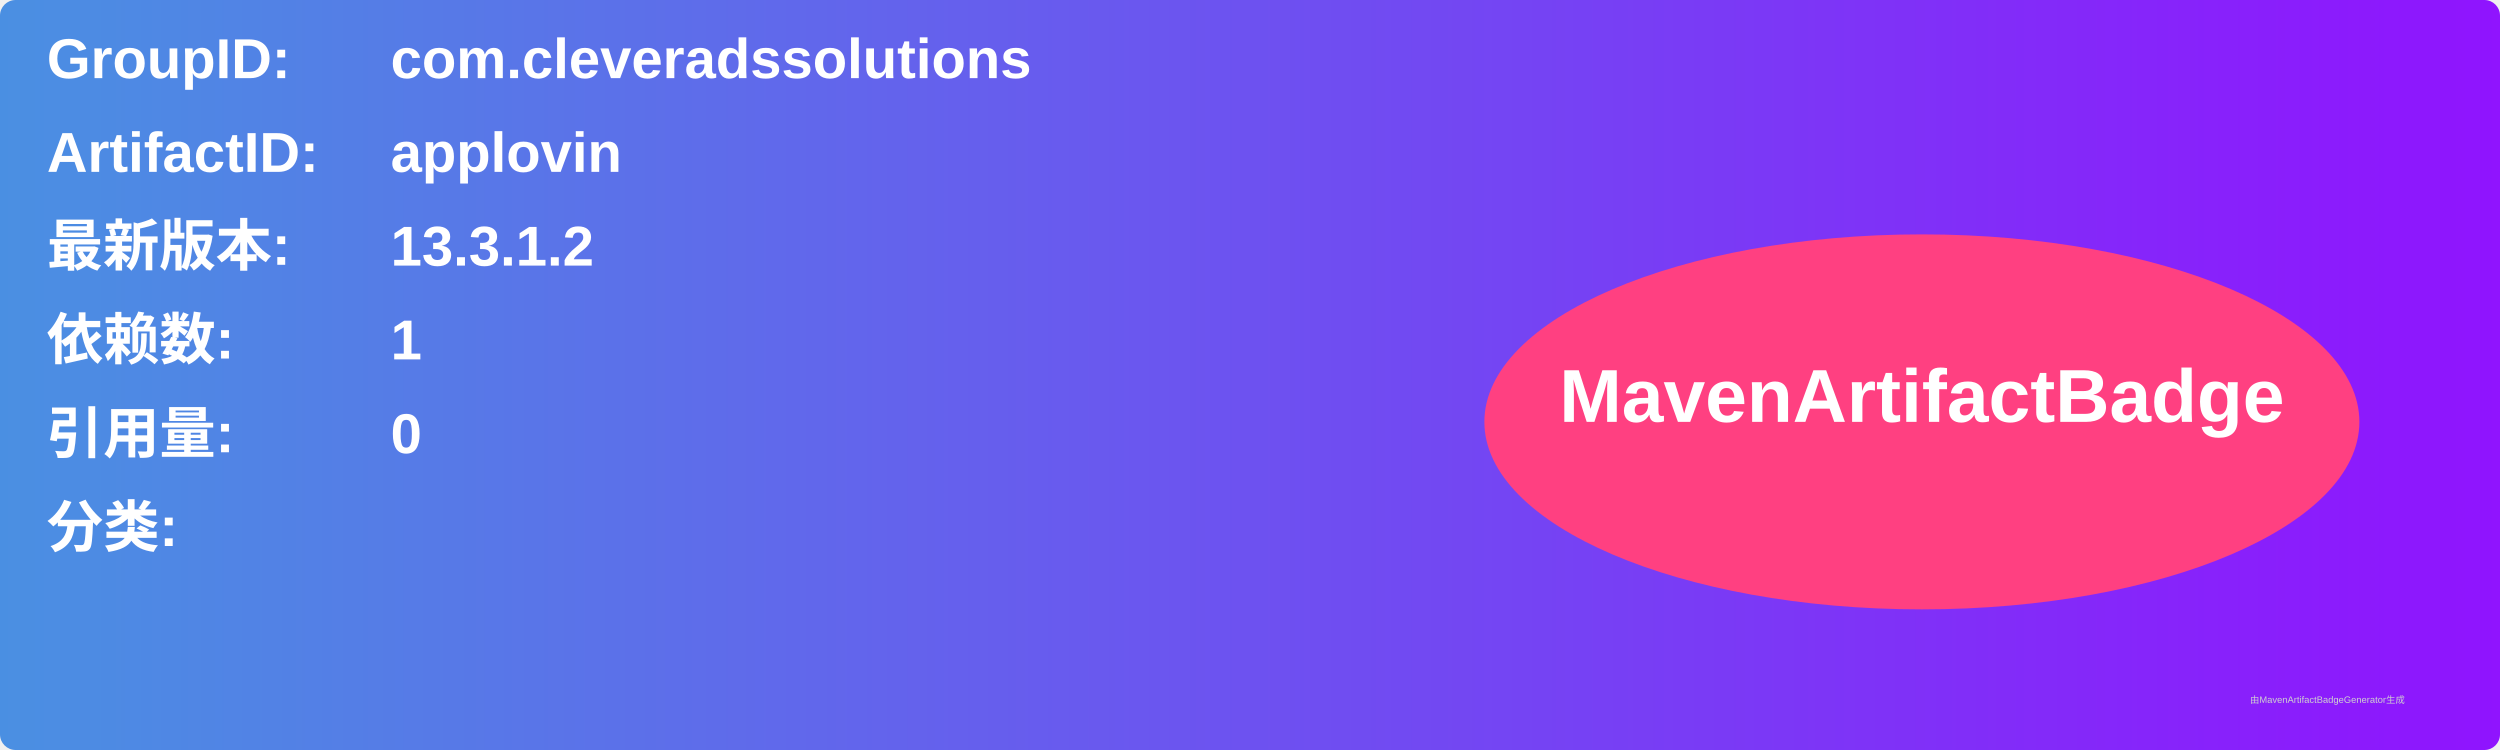
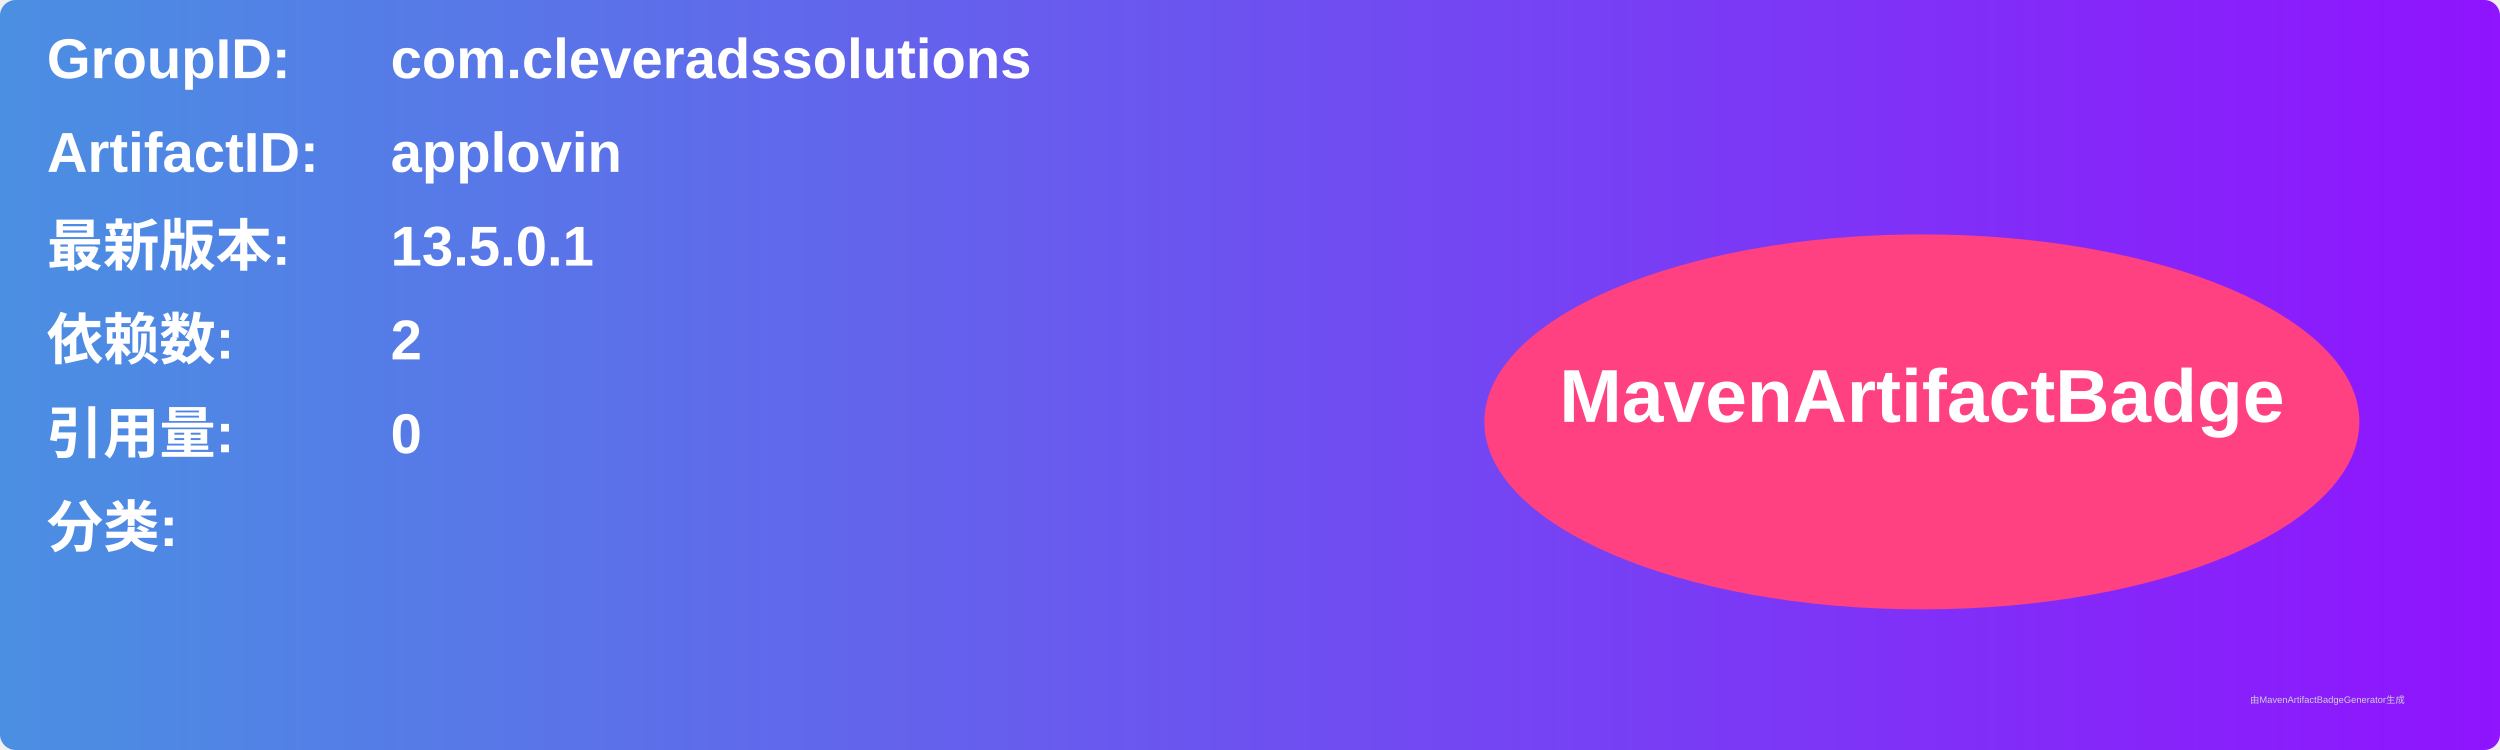
<svg xmlns="http://www.w3.org/2000/svg" width="800" height="240" viewBox="0 0 800 240">
  <linearGradient id="grad" x1="0%" y1="0%" x2="100%" y2="0%">
    <stop offset="0%" stop-color="#4a90e2" />
    <stop offset="100%" stop-color="#9013fe" />
  </linearGradient>
  <rect width="100%" height="100%" rx="5" ry="5" fill="url(#grad)" />
  <g transform="translate(15, 15)">
    <text x="0" y="10" font-family="Arial" font-size="18" fill="white" font-weight="bold" width="260">GroupID:</text>
    <text x="110" y="10" font-family="Arial" font-size="18" fill="white" font-weight="bold" width="460">com.cleveradssolutions</text>
    <text x="0" y="40" font-family="Arial" font-size="18" fill="white" font-weight="bold" width="260">ArtifactID:</text>
    <text x="110" y="40" font-family="Arial" font-size="18" fill="white" font-weight="bold" width="460">applovin</text>
    <text x="0" y="70" font-family="Arial" font-size="18" fill="white" font-weight="bold">最新版本:</text>
    <text x="110" y="70" font-family="Arial" font-size="18" fill="white" font-weight="bold">
-       <tspan font-weight="bold">13.3.1.2</tspan>
+       <tspan font-weight="bold">13.5.0.1</tspan>
    </text>
    <text x="0" y="100" font-family="Arial" font-size="18" fill="white" font-weight="bold">依赖数: </text>
    <text x="110" y="100" font-family="Arial" font-size="18" fill="white">
-       <tspan font-weight="bold">1</tspan>
+       <tspan font-weight="bold">2</tspan>
    </text>
    <text x="0" y="130" font-family="Arial" font-size="18" fill="white" font-weight="bold">引用量: </text>
    <text x="110" y="130" font-family="Arial" font-size="18" fill="white">
      <tspan font-weight="bold">0</tspan>
    </text>
    <text x="0" y="160" font-family="Arial" font-size="18" fill="white" font-weight="bold">分类:</text>
    <text x="10" y="190" font-family="Arial" font-size="10" fill="white">
      <tspan font-weight="bold" />
    </text>
    <ellipse cx="600" cy="120" rx="140" ry="60" fill="#ff4081" />
    <text x="600" y="120" text-anchor="middle" font-family="Arial" font-size="24" fill="white" font-weight="bold">MavenArtifactBadge</text>
  </g>
  <text x="720" y="225" font-family="Arial" font-size="3" fill="#d0d0d0">由MavenArtifactBadgeGenerator生成</text>
</svg>
